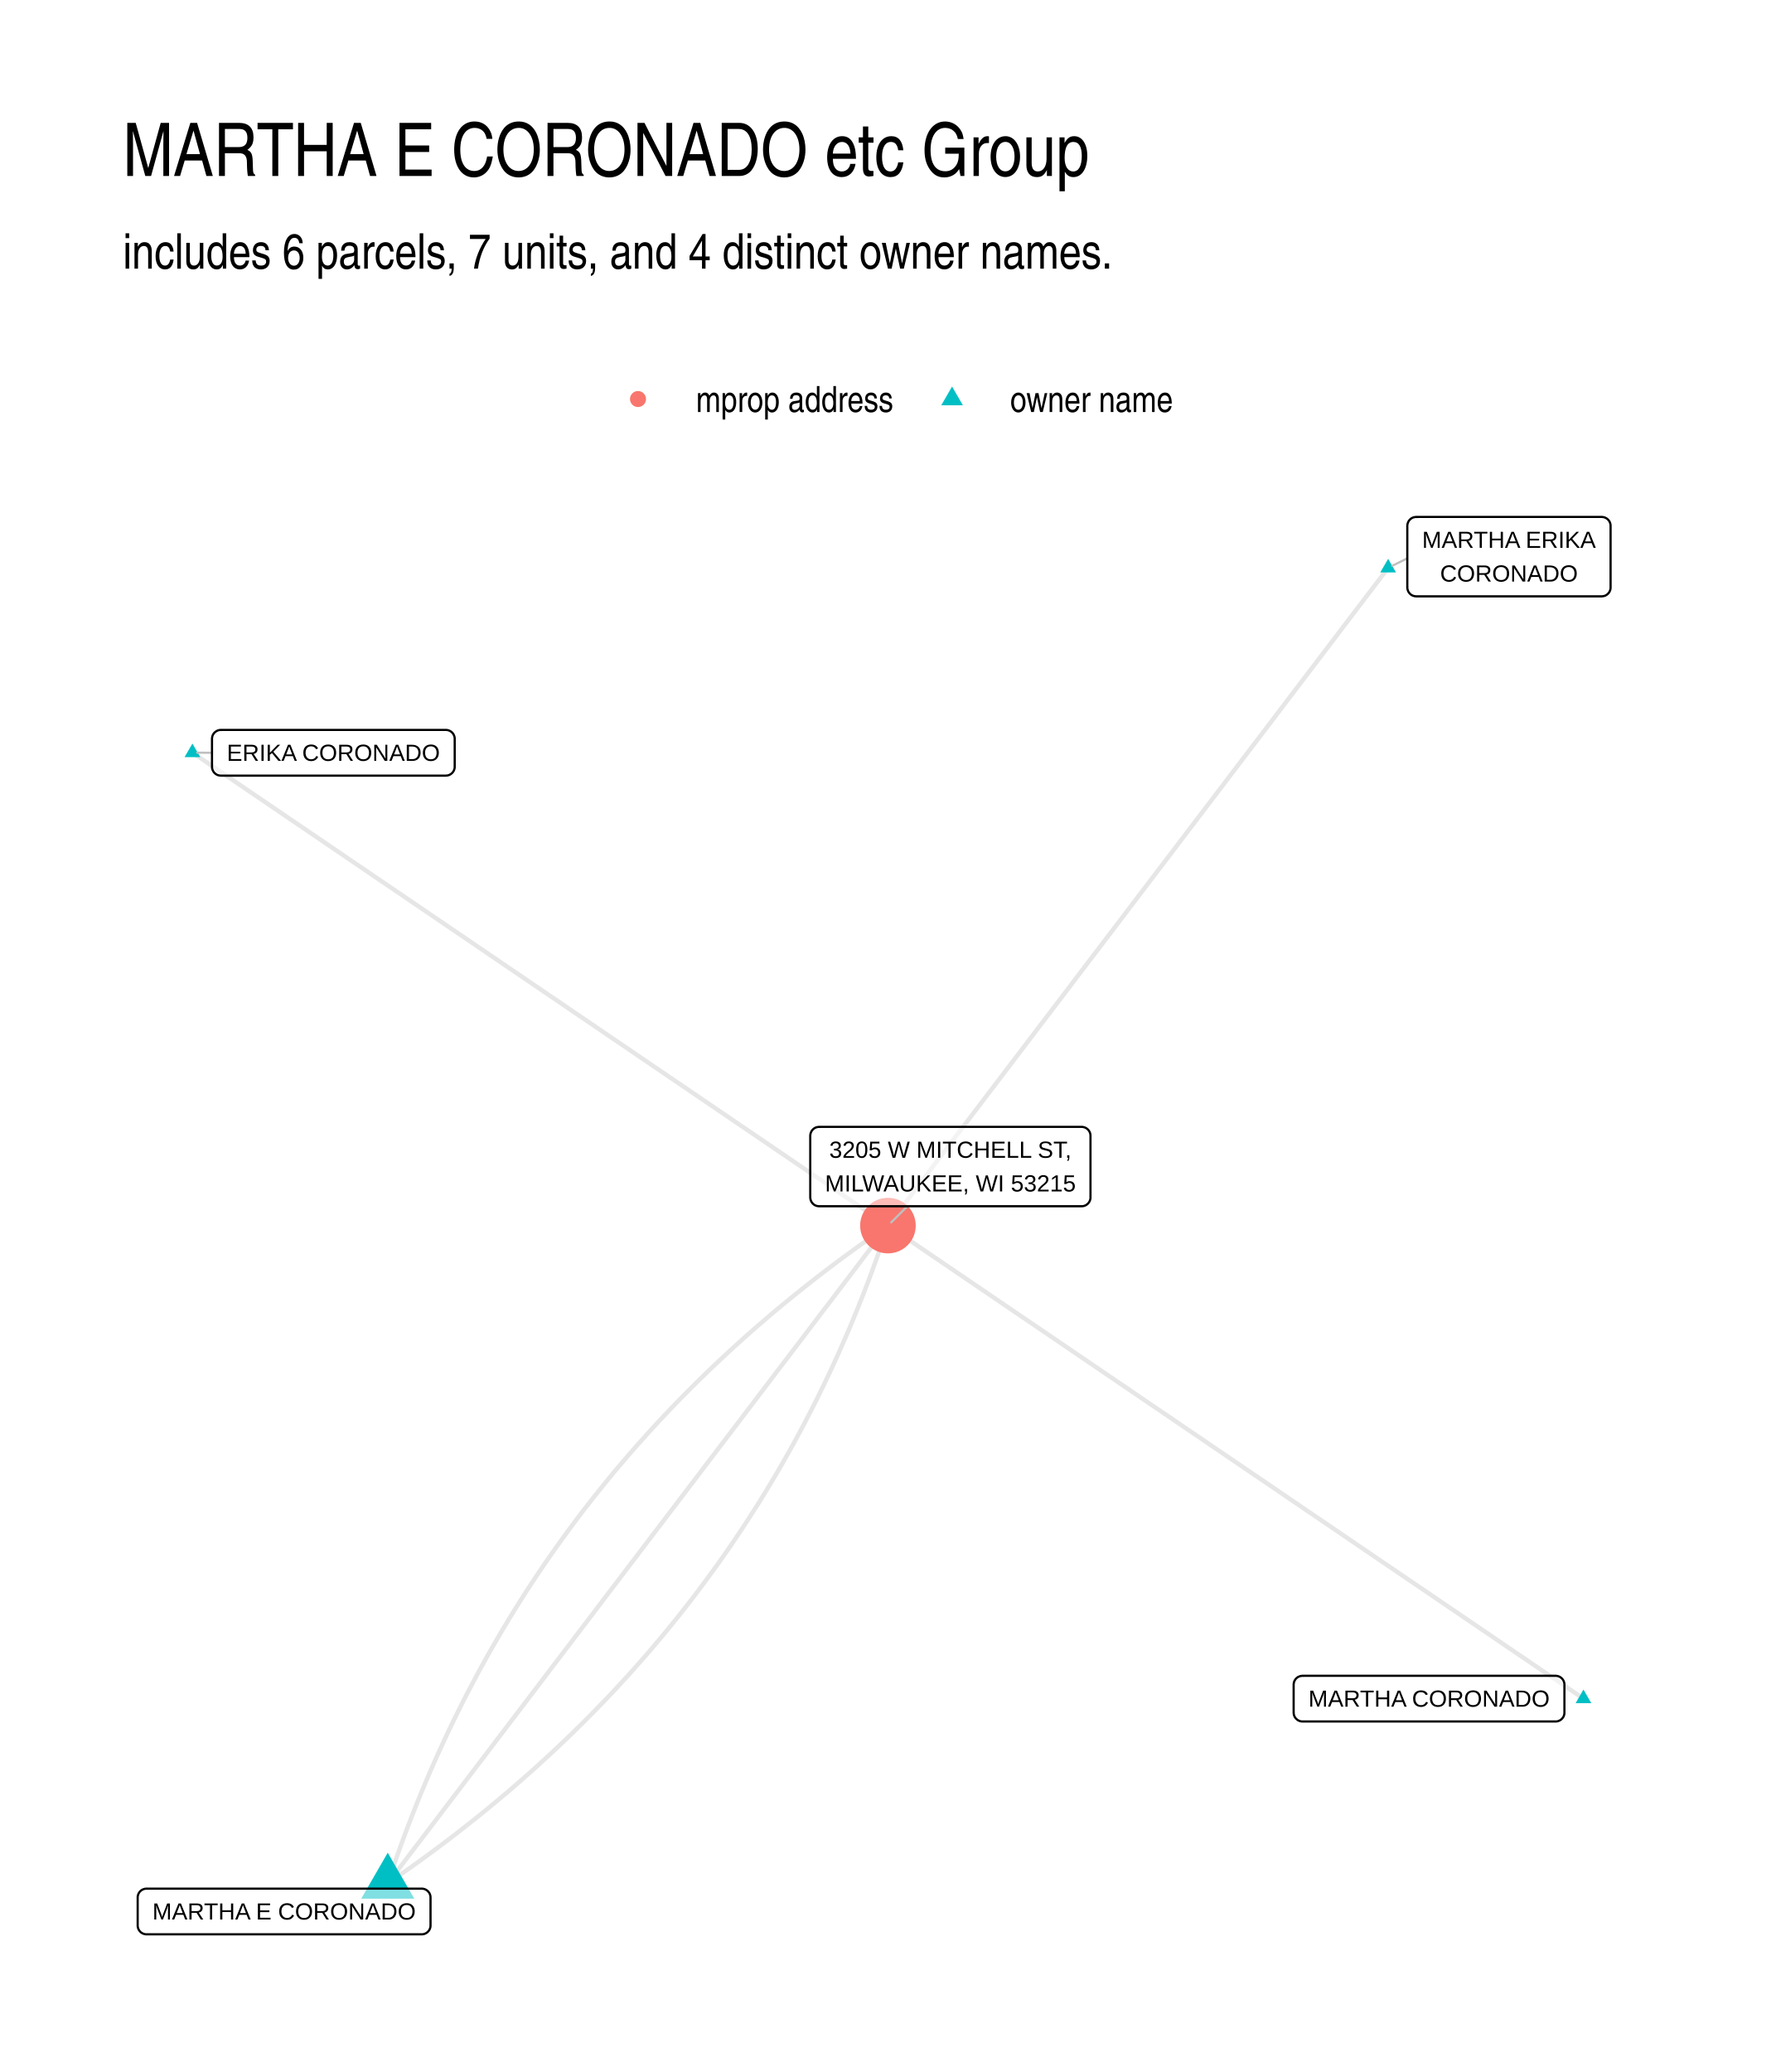
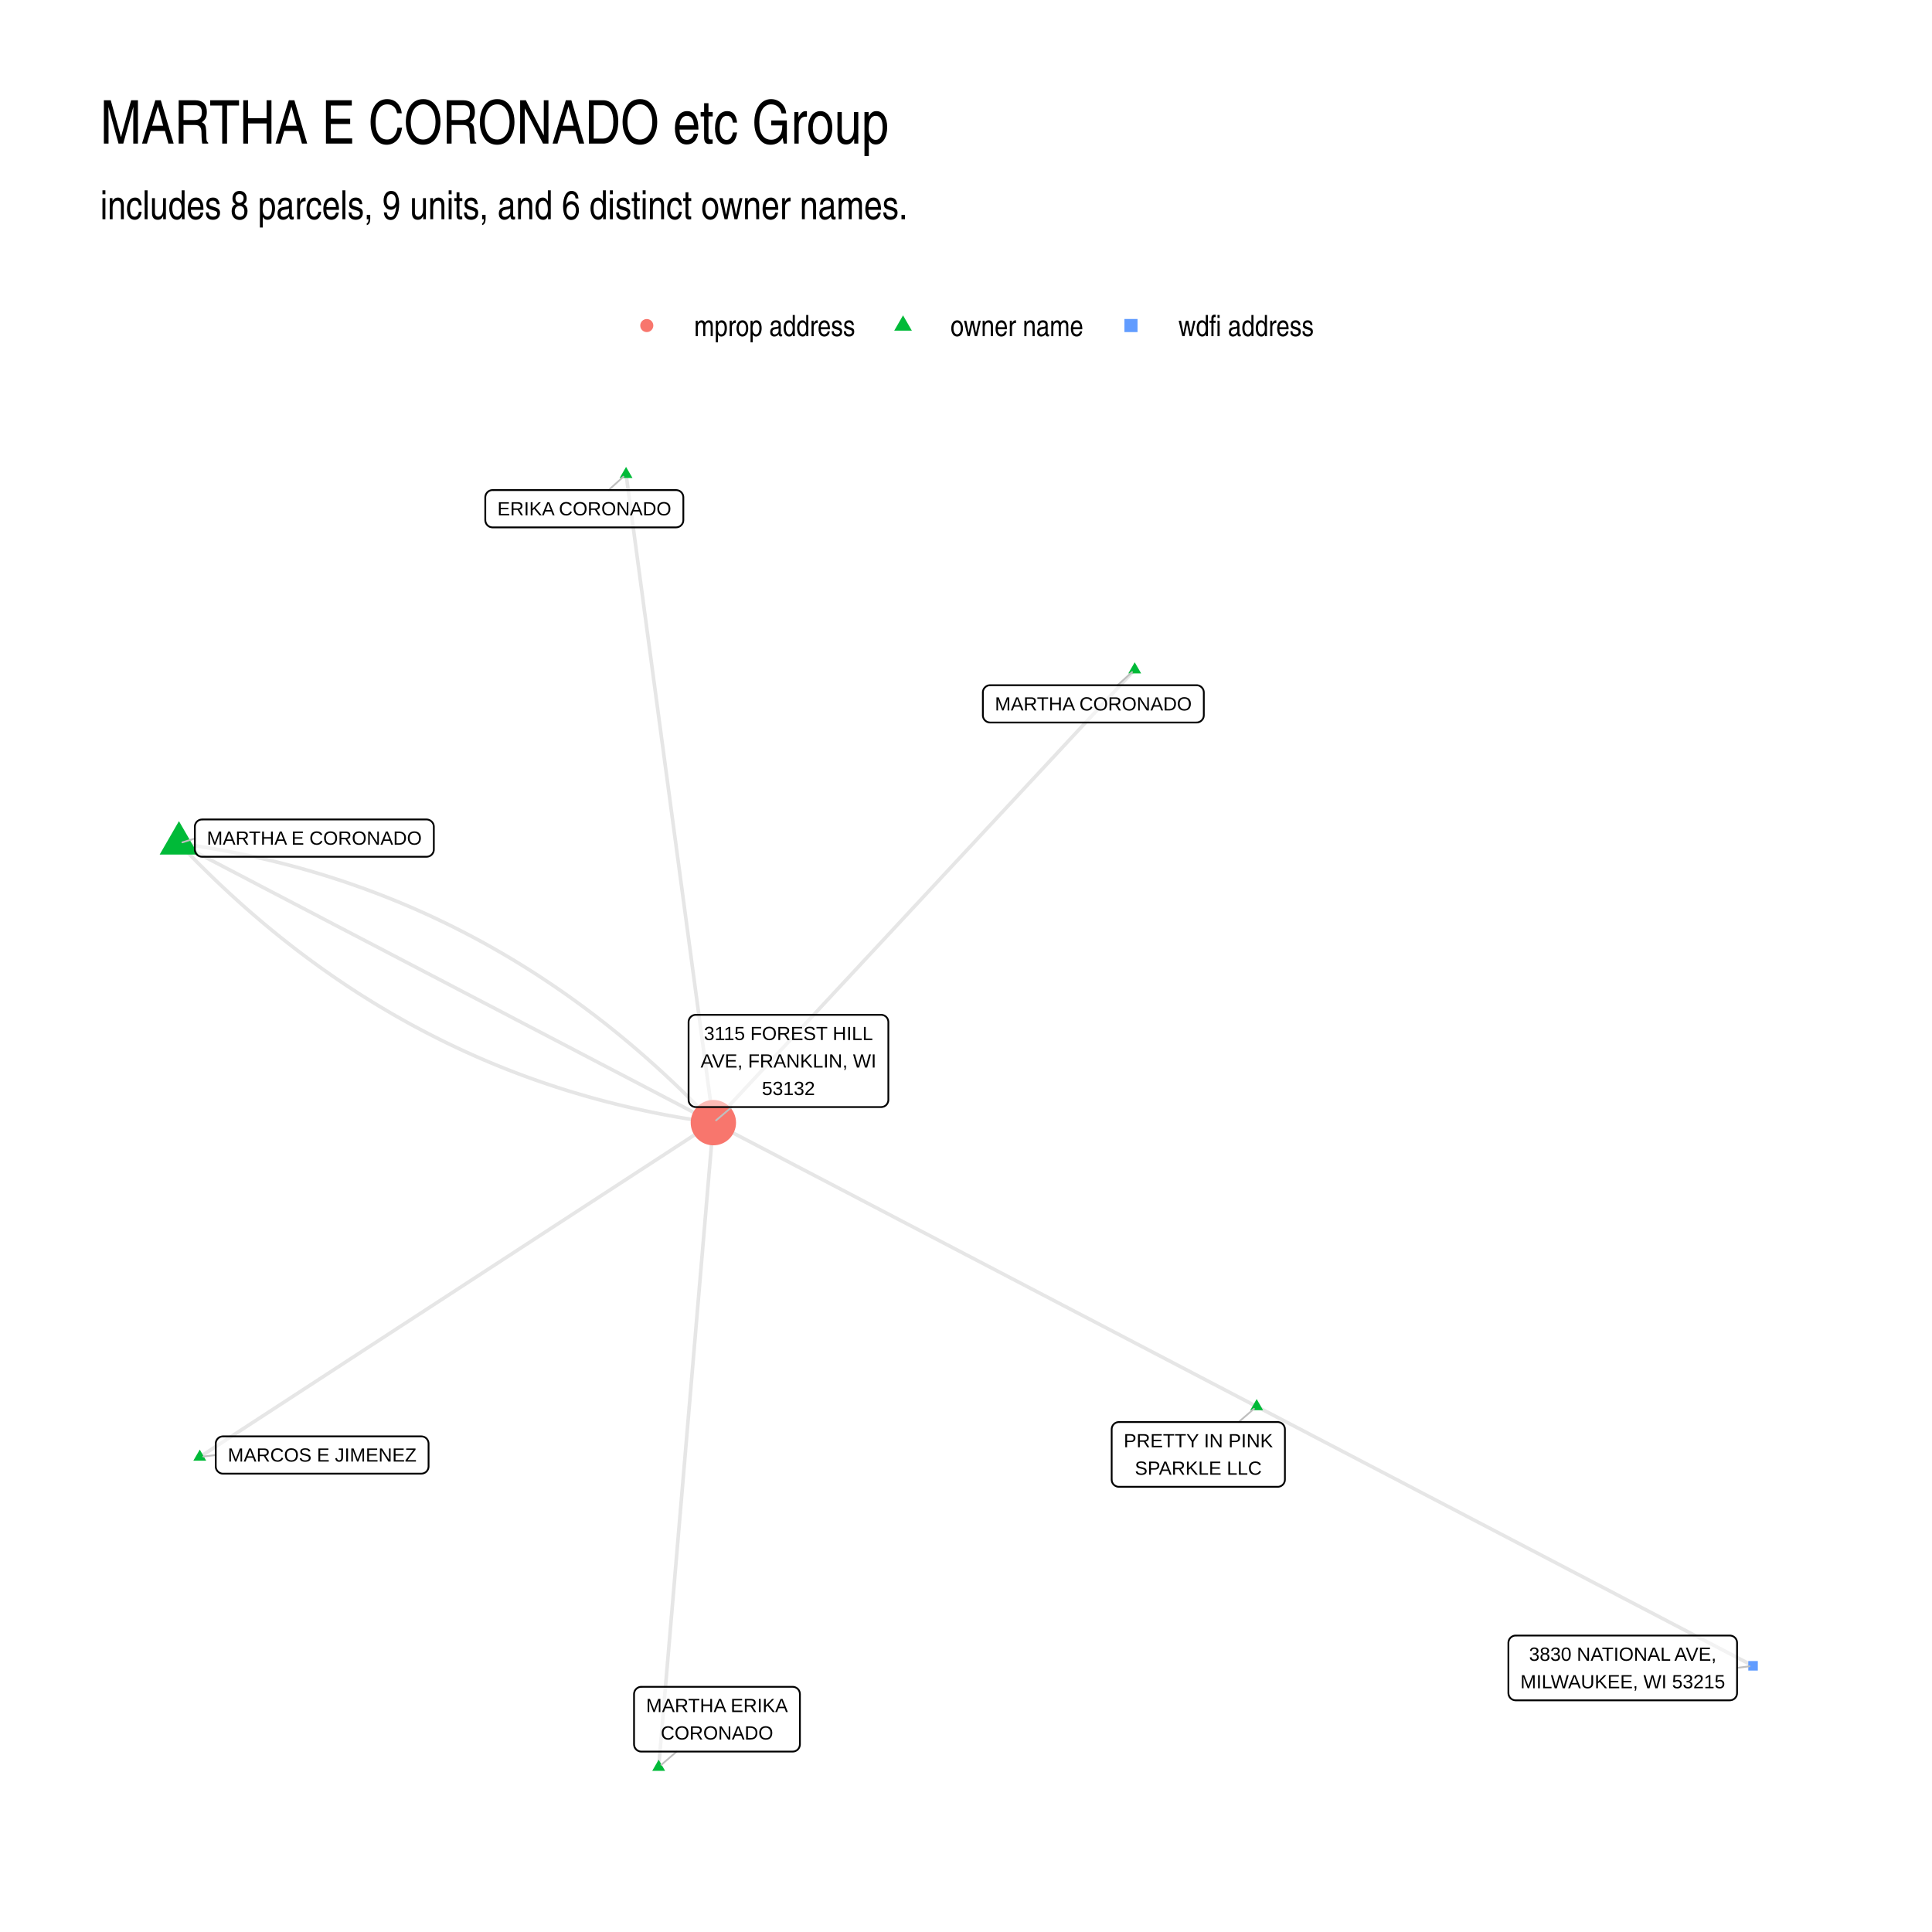
- <svg xmlns="http://www.w3.org/2000/svg" width="576" height="672" viewBox="0 0 432 504">
+ <svg xmlns="http://www.w3.org/2000/svg" width="768" height="768" viewBox="0 0 576 576">
  <g class="svglite">
    <defs>
      <style>.svglite line,.svglite polyline,.svglite polygon,.svglite path,.svglite circle{fill:none;stroke:#000000;stroke-linecap:round;stroke-linejoin:round;stroke-miterlimit:10.00}.svglite text{white-space:pre}.svglite g.glyphgroup path{fill:inherit;stroke:none}</style>
    </defs>
    <rect width="100%" height="100%" style="stroke-linecap:round;stroke-linejoin:round;stroke-miterlimit:10.00;stroke:none;fill:#FFFFFF" />
    <defs>
-       <clipPath id="cpMC4wMHw0MzIuMDB8MC4wMHw1MDQuMDA=">
-         <path d="M0 0h432v504H0z" />
+       <clipPath id="cpMC4wMHw1NzYuMDB8MC4wMHw1NzYuMDA=">
+         <path d="M0 0h576v576H0z" />
      </clipPath>
    </defs>
-     <g clip-path="url(#cpMC4wMHw0MzIuMDB8MC4wMHw1MDQuMDA=)">
-       <path d="M0 0h432v504H0z" style="stroke-width:1.07;stroke:none;fill:#FFFFFF" />
+     <g clip-path="url(#cpMC4wMHw1NzYuMDB8MC4wMHw1NzYuMDA=)">
+       <path d="M0 0h576v576H0z" style="stroke-width:1.07;stroke:none;fill:#FFFFFF" />
    </g>
    <defs>
-       <clipPath id="cpMjkuODl8NDAyLjExfDEyMi4xNHw0NzQuMTE=">
-         <path d="M29.89 122.14h372.22v351.97H29.89z" />
+       <clipPath id="cpMjkuODl8NTQ2LjExfDEyMi4xNHw1NDYuMTE=">
+         <path d="M29.89 122.14h516.22v423.97H29.89z" />
      </clipPath>
    </defs>
-     <g clip-path="url(#cpMjkuODl8NDAyLjExfDEyMi4xNHw0NzQuMTE=)">
-       <path d="m385.19 413.18-1.71-1.16-1.71-1.16-1.7-1.17-1.71-1.16-1.71-1.16-1.71-1.16-1.71-1.16-1.71-1.17-1.71-1.16-1.71-1.16-1.71-1.16-1.71-1.17-1.7-1.16-1.71-1.16-1.71-1.16-1.71-1.16-1.71-1.17-1.71-1.16-1.71-1.16-1.71-1.16-1.71-1.17-1.71-1.16-1.7-1.16-1.71-1.16-1.71-1.16-1.71-1.17-1.71-1.16-1.71-1.16-1.71-1.16-1.71-1.16-1.71-1.17-1.71-1.16-1.7-1.16-1.71-1.16-1.71-1.17-1.71-1.16-1.71-1.16-1.71-1.16-1.71-1.16-1.71-1.17-1.71-1.16-1.71-1.16-1.7-1.16-1.71-1.17-1.71-1.16-1.71-1.16-1.71-1.16-1.71-1.16-1.71-1.17-1.71-1.16-1.71-1.16-1.71-1.16-1.71-1.16-1.7-1.17-1.71-1.16-1.71-1.16-1.71-1.16-1.71-1.17-1.71-1.16-1.71-1.16-1.71-1.16-1.71-1.16-1.71-1.17-1.7-1.16-1.71-1.16-1.71-1.16-1.71-1.17-1.71-1.16-1.71-1.16-1.71-1.16-1.71-1.16-1.71-1.17-1.71-1.16-1.7-1.16-1.71-1.16-1.71-1.17-1.71-1.16-1.71-1.16-1.71-1.16-1.71-1.16-1.71-1.17-1.71-1.16-1.71-1.16-1.7-1.16-1.71-1.16-1.71-1.17-1.71-1.16-1.71-1.16-1.71-1.16-1.71-1.17-1.71-1.16-1.71-1.16-1.71-1.16-1.7-1.16-1.71-1.17-1.71-1.16-1.71-1.16-1.71-1.16-1.71-1.17" style="stroke-width:1.07;stroke:#000000;stroke-opacity:0.10;stroke-linecap:butt" />
-       <path d="m337.68 138.14-1.23 1.61-1.23 1.62-1.23 1.61-1.23 1.62-1.23 1.62-1.23 1.61-1.23 1.62-1.23 1.61-1.23 1.62-1.23 1.62-1.22 1.61-1.23 1.62-1.23 1.61-1.23 1.62-1.23 1.62-1.23 1.61-1.23 1.62-1.23 1.61-1.23 1.62-1.23 1.62-1.22 1.61-1.23 1.62-1.23 1.62-1.23 1.61-1.23 1.62-1.23 1.61-1.23 1.62-1.23 1.62-1.23 1.61-1.23 1.62-1.23 1.61-1.22 1.62-1.23 1.62-1.23 1.61-1.23 1.62-1.23 1.61-1.23 1.62-1.23 1.62-1.23 1.61-1.23 1.62-1.23 1.61-1.22 1.62-1.23 1.62-1.23 1.61-1.23 1.62-1.23 1.61-1.23 1.62-1.23 1.62-1.23 1.61-1.23 1.62-1.23 1.61-1.22 1.62-1.23 1.62-1.23 1.61-1.23 1.62-1.23 1.61-1.23 1.62-1.23 1.62-1.23 1.61-1.23 1.62-1.23 1.61-1.23 1.62-1.22 1.62-1.23 1.61-1.23 1.62-1.23 1.62-1.23 1.61-1.23 1.62-1.23 1.61-1.23 1.62-1.23 1.62-1.23 1.61-1.22 1.62-1.23 1.61-1.23 1.62-1.23 1.62-1.23 1.61-1.23 1.62-1.23 1.61-1.23 1.62-1.23 1.62-1.23 1.61-1.23 1.62-1.22 1.61-1.23 1.62-1.23 1.62-1.23 1.61-1.23 1.62-1.23 1.61-1.23 1.62-1.23 1.62-1.23 1.61-1.23 1.62-1.22 1.61-1.23 1.62-1.23 1.62-1.23 1.61-1.23 1.62-1.23 1.61" style="stroke-width:1.07;stroke:#000000;stroke-opacity:0.10;stroke-linecap:butt" />
-       <path d="m46.81 183.07 1.71 1.16 1.71 1.16 1.7 1.17 1.71 1.16 1.71 1.16 1.71 1.16 1.71 1.16 1.71 1.17 1.71 1.16 1.71 1.16 1.71 1.16 1.71 1.16 1.7 1.17 1.71 1.16 1.71 1.16 1.71 1.16 1.71 1.17 1.71 1.16 1.71 1.16 1.71 1.16 1.71 1.16 1.71 1.17 1.7 1.16 1.71 1.16 1.71 1.16 1.71 1.17 1.71 1.16 1.71 1.16 1.71 1.16 1.71 1.16 1.71 1.17 1.71 1.16 1.7 1.16 1.71 1.16 1.71 1.16 1.71 1.17 1.71 1.16 1.71 1.16 1.71 1.16 1.71 1.17 1.71 1.16 1.71 1.16 1.7 1.16 1.71 1.16 1.71 1.17 1.71 1.16 1.71 1.16 1.71 1.16 1.71 1.17 1.71 1.16 1.71 1.16 1.71 1.16 1.71 1.16 1.7 1.17 1.71 1.16 1.71 1.16 1.71 1.16 1.71 1.17 1.71 1.16 1.71 1.16 1.71 1.16 1.71 1.16 1.71 1.17 1.7 1.16 1.71 1.16 1.71 1.16 1.71 1.16 1.71 1.17 1.71 1.16 1.71 1.16 1.71 1.16 1.71 1.17 1.71 1.16 1.7 1.16 1.71 1.16 1.71 1.16 1.71 1.17 1.71 1.16 1.71 1.16 1.71 1.16 1.71 1.17 1.71 1.16 1.71 1.16 1.7 1.16 1.71 1.16 1.71 1.17 1.71 1.16 1.71 1.16 1.71 1.16 1.71 1.16 1.71 1.17 1.71 1.16 1.71 1.16 1.7 1.16 1.71 1.17 1.71 1.16 1.71 1.16 1.71 1.16 1.71 1.16" style="stroke-width:1.07;stroke:#000000;stroke-opacity:0.10;stroke-linecap:butt" />
-       <path d="m94.32 458.11 1.8-1.23 1.78-1.24 1.77-1.25 1.76-1.25 1.74-1.27 1.74-1.27 1.72-1.28 1.72-1.29 1.7-1.29 1.69-1.3 1.67-1.32 1.67-1.31 1.66-1.33 1.64-1.33 1.63-1.35 1.62-1.35 1.61-1.35 1.6-1.37 1.58-1.37 1.58-1.39 1.56-1.38 1.55-1.4 1.54-1.41 1.53-1.41 1.52-1.42 1.5-1.43 1.5-1.43 1.48-1.45 1.47-1.45 1.46-1.46 1.45-1.47 1.43-1.47 1.43-1.48 1.41-1.49 1.4-1.5 1.39-1.51 1.38-1.51 1.37-1.53 1.35-1.53 1.35-1.53 1.33-1.55 1.32-1.55 1.31-1.56 1.3-1.57 1.28-1.58 1.28-1.58 1.26-1.6 1.26-1.6 1.24-1.61 1.22-1.61 1.22-1.63 1.21-1.63 1.19-1.64 1.19-1.64 1.17-1.66 1.16-1.66 1.15-1.67 1.13-1.68 1.13-1.69 1.11-1.69 1.1-1.71 1.1-1.71 1.08-1.71 1.06-1.73 1.06-1.73 1.04-1.74 1.04-1.75 1.02-1.76 1.01-1.76 1-1.78.99-1.78.97-1.79.97-1.79.95-1.81.94-1.81.93-1.82.92-1.82.91-1.84.89-1.84.88-1.85.88-1.86.86-1.87.85-1.87.83-1.88.83-1.89.82-1.9.8-1.91.79-1.91.78-1.92.77-1.93.76-1.94.74-1.94.74-1.96.72-1.96.71-1.96.7-1.98.69-1.98.67-2 .67-2" style="stroke-width:1.07;stroke:#000000;stroke-opacity:0.10;stroke-linecap:butt" />
-       <path d="m94.32 458.11 1.23-1.61 1.23-1.62 1.23-1.61 1.23-1.62 1.23-1.62 1.23-1.61 1.23-1.62 1.23-1.62 1.23-1.61 1.23-1.62 1.22-1.61 1.23-1.62 1.23-1.62 1.23-1.61 1.23-1.62 1.23-1.61 1.23-1.62 1.23-1.62 1.23-1.61 1.23-1.62 1.22-1.61 1.23-1.62 1.23-1.62 1.23-1.61 1.23-1.62 1.23-1.61 1.23-1.62 1.23-1.62 1.23-1.61 1.23-1.62 1.23-1.61 1.22-1.62 1.23-1.62 1.23-1.61 1.23-1.62 1.23-1.61 1.23-1.62 1.23-1.62 1.23-1.61 1.23-1.62 1.23-1.61 1.22-1.62 1.23-1.62 1.23-1.61 1.23-1.62 1.23-1.61 1.23-1.62 1.23-1.62 1.23-1.61 1.23-1.62 1.23-1.62 1.22-1.61 1.23-1.62 1.23-1.61 1.23-1.62 1.23-1.62 1.23-1.61 1.23-1.62 1.23-1.61 1.23-1.62 1.23-1.62 1.23-1.61 1.22-1.62 1.23-1.61 1.23-1.62 1.23-1.62 1.23-1.61 1.23-1.62 1.23-1.61 1.23-1.62 1.23-1.62 1.23-1.61 1.22-1.62 1.23-1.61 1.23-1.62 1.23-1.62 1.23-1.61 1.23-1.62 1.23-1.61 1.23-1.62 1.23-1.62 1.23-1.61 1.23-1.62 1.22-1.61 1.23-1.62 1.23-1.62 1.23-1.61 1.23-1.62 1.23-1.61 1.23-1.62 1.23-1.62 1.23-1.61 1.23-1.62 1.22-1.62 1.23-1.61 1.23-1.62 1.23-1.61 1.23-1.62 1.23-1.62" style="stroke-width:1.07;stroke:#000000;stroke-opacity:0.10;stroke-linecap:butt" />
-       <path d="m94.32 458.11.67-2 .68-1.99.68-1.98.7-1.98.72-1.97.72-1.96.73-1.95.75-1.94.76-1.94.76-1.93.78-1.92.8-1.91.8-1.91.81-1.9.83-1.89.84-1.88.85-1.87.86-1.87.87-1.86.88-1.85.9-1.84.91-1.84.91-1.83.93-1.82.95-1.81.95-1.8.96-1.8.98-1.79.99-1.78.99-1.77 1.02-1.76 1.02-1.76 1.03-1.75 1.05-1.74 1.05-1.73 1.07-1.73 1.08-1.72 1.09-1.71 1.1-1.7 1.12-1.69 1.12-1.69 1.14-1.68 1.15-1.67 1.16-1.66 1.17-1.66 1.18-1.64 1.2-1.64 1.2-1.64 1.22-1.62 1.23-1.62 1.24-1.6 1.25-1.6 1.27-1.6 1.27-1.58 1.29-1.58 1.29-1.57 1.31-1.56 1.33-1.55 1.33-1.55 1.34-1.54 1.36-1.53 1.37-1.52 1.37-1.51 1.39-1.51 1.41-1.5 1.41-1.49 1.42-1.48 1.44-1.48 1.45-1.46 1.46-1.46 1.47-1.46 1.48-1.44 1.49-1.44 1.51-1.42 1.52-1.42 1.52-1.42 1.54-1.4 1.55-1.4 1.57-1.39 1.57-1.38 1.59-1.37 1.59-1.37 1.61-1.36 1.62-1.35 1.64-1.34 1.64-1.33 1.65-1.33 1.67-1.32 1.68-1.31 1.69-1.3 1.7-1.3 1.71-1.28 1.72-1.28 1.74-1.27 1.75-1.27 1.76-1.25 1.77-1.25 1.78-1.24 1.79-1.24" style="stroke-width:1.07;stroke:#000000;stroke-opacity:0.10;stroke-linecap:butt" />
-       <path d="m385.19 410.97 1.92 3.32h-3.83zm-47.51-275.04 1.91 3.31h-3.83zM46.81 180.86l1.91 3.31h-3.83zm47.51 269.8 6.46 11.18H87.87z" style="stroke-width:0.71;stroke:none;fill:#00BFC4" />
-       <circle cx="216" cy="298.12" r="6.76" style="stroke-width:0.71;stroke:none;fill:#F8766D" />
-       <path d="m342.34 135.81-3.64 1.81M51.57 183.11l-3.6-.03m172.76 110.33-3.93 3.92" style="stroke-width:0.53;stroke:#BFBFBF" />
-       <path d="M316.85 418.74h61.55-.08l.34-.01.34-.07.33-.13.3-.17.27-.22.23-.26.19-.29.13-.32.09-.34.02-.35h0v-6.8h0l-.02-.34-.09-.34-.13-.32-.19-.29-.23-.26-.27-.22-.3-.18-.33-.12-.34-.07-.26-.02h-61.55l.26.02-.35-.01-.34.04-.33.1-.32.14-.28.2-.26.24-.2.28-.17.31-.11.33-.05.34-.01.17v6.8l.01-.17v.35l.05.34.11.33.17.31.2.27.26.24.28.2.32.15.33.1.34.04z" style="stroke-width:0.53;fill:#FFFFFF;fill-opacity:0.50" />
-       <text x="347.63" y="415.14" lengthAdjust="spacingAndGlyphs" style="font-size:5.69px;font-family:&quot;Liberation Sans&quot;" text-anchor="middle" textLength="58.67">MARTHA CORONADO</text>
-       <path d="M344.5 145.06h45.13l-.08-.01.34-.01.34-.07.33-.12.3-.18.27-.22.23-.26.19-.29.13-.32.09-.34.02-.34h0v-15h0l-.02-.34-.09-.34-.13-.32-.19-.29-.23-.26-.27-.22-.3-.18-.33-.12-.34-.07-.26-.02H344.5l.26.02-.34-.01-.35.04-.33.09-.32.15-.28.2-.25.24-.21.28-.16.31-.11.33-.06.34-.01.17v15l.01-.18v.35l.06.34.11.33.16.31.21.28.25.24.28.2.32.14.33.1.35.04z" style="stroke-width:0.53;fill:#FFFFFF;fill-opacity:0.50" />
-       <text x="367.07" y="133.26" lengthAdjust="spacingAndGlyphs" style="font-size:5.69px;font-family:&quot;Liberation Sans&quot;" text-anchor="middle" textLength="42.25">MARTHA ERIKA</text>
-       <text x="367.07" y="141.46" lengthAdjust="spacingAndGlyphs" style="font-size:5.69px;font-family:&quot;Liberation Sans&quot;" text-anchor="middle" textLength="33.5">CORONADO</text>
-       <path d="M53.73 188.67h54.72l-.08-.01.34-.01.34-.07.33-.12.3-.18.27-.22.23-.26.19-.29.13-.32.09-.34.02-.34h0v-6.8h0l-.02-.35-.09-.33-.13-.32-.19-.3-.23-.26-.27-.22-.3-.17-.33-.13-.34-.07-.26-.01H53.73l.26.01-.35-.01-.34.04-.34.1-.31.15-.29.2-.25.24-.21.27-.16.31-.11.33-.05.35-.01.17v6.8l.01-.18v.35l.05.34.11.33.16.31.21.28.25.24.29.2.31.15.34.09.34.04z" style="stroke-width:0.53;fill:#FFFFFF;fill-opacity:0.50" />
-       <text x="81.09" y="185.07" lengthAdjust="spacingAndGlyphs" style="font-size:5.69px;font-family:&quot;Liberation Sans&quot;" text-anchor="middle" textLength="51.84">ERIKA CORONADO</text>
-       <path d="M35.65 470.51h66.92-.08l.35-.01.34-.07.32-.13.3-.17.27-.22.23-.26.19-.29.13-.32.09-.34.02-.35h0v-6.79h0l-.02-.35-.09-.34-.13-.32-.19-.29-.23-.26-.27-.22-.3-.18-.32-.12-.34-.07-.27-.01H35.65l.26.01-.35-.01-.34.04-.34.1-.31.14-.29.2-.25.24-.21.28-.16.31-.11.33-.06.34v6.97-.17.35l.06.34.11.33.16.31.21.27.25.25.29.19.31.15.34.1.34.04z" style="stroke-width:0.53;fill:#FFFFFF;fill-opacity:0.50" />
-       <text x="69.11" y="466.91" lengthAdjust="spacingAndGlyphs" style="font-size:5.69px;font-family:&quot;Liberation Sans&quot;" text-anchor="middle" textLength="64.05">MARTHA E CORONADO</text>
-       <path d="M199.26 293.41h63.85-.08l.34-.01.34-.07.33-.12.3-.18.27-.22.23-.26.19-.29.13-.32.09-.34.02-.35h0v-14.99h0l-.02-.34-.09-.34-.13-.32-.19-.29-.23-.26-.27-.22-.3-.18-.33-.12-.34-.07-.26-.02h-63.85l.27.02-.35-.01-.35.04-.33.09-.32.15-.28.2-.25.24-.21.28-.16.31-.11.33-.06.34-.01.17v14.99l.01-.17v.35l.06.34.11.33.16.31.21.28.25.24.28.2.32.14.33.1.35.04z" style="stroke-width:0.53;fill:#FFFFFF;fill-opacity:0.50" />
-       <text x="231.19" y="281.62" lengthAdjust="spacingAndGlyphs" style="font-size:5.69px;font-family:&quot;Liberation Sans&quot;" text-anchor="middle" textLength="58.84">3205 W MITCHELL ST,</text>
-       <text x="231.19" y="289.81" lengthAdjust="spacingAndGlyphs" style="font-size:5.69px;font-family:&quot;Liberation Sans&quot;" text-anchor="middle" textLength="60.97">MILWAUKEE, WI 53215</text>
+     <g clip-path="url(#cpMjkuODl8NTQ2LjExfDEyMi4xNHw1NDYuMTE=)">
+       <path d="m338.3 199.66-1.26 1.37-1.27 1.36-1.27 1.37-1.27 1.36-1.27 1.36-1.27 1.37-1.27 1.36-1.27 1.37-1.27 1.36-1.26 1.36-1.27 1.37-1.27 1.36-1.27 1.37-1.27 1.36-1.27 1.36-1.27 1.37-1.27 1.36-1.27 1.37-1.26 1.36-1.27 1.36-1.27 1.37-1.27 1.36-1.27 1.37-1.27 1.36-1.27 1.36-1.27 1.37-1.27 1.36-1.26 1.37-1.27 1.36-1.27 1.36-1.27 1.37-1.27 1.36-1.27 1.37-1.27 1.36-1.27 1.36-1.27 1.37-1.27 1.36-1.26 1.37-1.27 1.36-1.27 1.36-1.27 1.37-1.27 1.36-1.27 1.36-1.27 1.37-1.27 1.36-1.27 1.37-1.26 1.36-1.27 1.36-1.27 1.37-1.27 1.36-1.27 1.37-1.27 1.36-1.27 1.36-1.27 1.37-1.27 1.36-1.26 1.37-1.27 1.36-1.27 1.36-1.27 1.37-1.27 1.36-1.27 1.37-1.27 1.36-1.27 1.36-1.27 1.37-1.26 1.36-1.27 1.37-1.27 1.36-1.27 1.36-1.27 1.37-1.27 1.36-1.27 1.37-1.27 1.36-1.27 1.36-1.27 1.37-1.26 1.36-1.27 1.37-1.27 1.36-1.27 1.36-1.27 1.37-1.27 1.36-1.27 1.37-1.27 1.36-1.27 1.36-1.26 1.37-1.27 1.36-1.27 1.36-1.27 1.37-1.27 1.36-1.27 1.37-1.27 1.36-1.27 1.36-1.27 1.37-1.26 1.36-1.27 1.37-1.27 1.36-1.27 1.36-1.27 1.37-1.27 1.36-1.27 1.37m-16.31 192.14.17-1.94.16-1.94.17-1.94.16-1.94.17-1.94.16-1.94.17-1.95.16-1.94.17-1.94.16-1.94.16-1.94.17-1.94.16-1.94.17-1.94.16-1.94.17-1.94.16-1.94.17-1.94.16-1.95.17-1.94.16-1.94.17-1.94.16-1.94.17-1.94.16-1.94.17-1.94.16-1.94.17-1.94.16-1.94.16-1.94.17-1.95.16-1.94.17-1.94.16-1.94.17-1.94.16-1.94.17-1.94.16-1.94.17-1.94.16-1.94.17-1.94.16-1.95.17-1.94.16-1.94.17-1.94.16-1.94.17-1.94.16-1.94.16-1.94.17-1.94.16-1.94.17-1.94.16-1.94.17-1.95.16-1.94.17-1.94.16-1.94.17-1.94.16-1.94.17-1.94.16-1.94.17-1.94.16-1.94.17-1.94.16-1.94.17-1.95.16-1.94.16-1.94.17-1.94.16-1.94.17-1.94.16-1.94.17-1.94.16-1.94.17-1.94.16-1.94.17-1.94.16-1.95.17-1.94.16-1.94.17-1.94.16-1.94.17-1.94.16-1.94.17-1.94.16-1.94.16-1.94.17-1.94.16-1.95.17-1.94.16-1.94.17-1.94.16-1.94.17-1.94.16-1.94.17-1.94.16-1.94.17-1.94.16-1.94" style="stroke-width:1.07;stroke:#000000;stroke-opacity:0.10;stroke-linecap:butt" />
+       <path d="m374.66 419.32-1.64-.85-1.63-.86-1.64-.85-1.63-.85-1.64-.86-1.64-.85-1.63-.86-1.64-.85-1.64-.86-1.63-.85-1.64-.86-1.63-.85-1.64-.86-1.64-.85-1.63-.86-1.64-.85-1.63-.86-1.64-.85-1.64-.86-1.63-.85-1.64-.86-1.64-.85-1.63-.86-1.64-.85-1.63-.86-1.64-.85-1.64-.86-1.63-.85-1.64-.86-1.63-.85-1.64-.86-1.64-.85-1.63-.85-1.64-.86-1.63-.85-1.64-.86-1.64-.85-1.63-.86-1.64-.85-1.64-.86-1.63-.85-1.64-.86-1.63-.85-1.64-.86-1.64-.85-1.63-.86-1.64-.85-1.63-.86-1.64-.85-1.64-.86-1.63-.85-1.64-.86-1.64-.85-1.63-.86-1.64-.85-1.63-.86-1.64-.85-1.64-.86-1.63-.85-1.64-.86-1.63-.85-1.64-.85-1.64-.86-1.63-.85-1.64-.86-1.64-.85-1.63-.86-1.64-.85-1.63-.86-1.64-.85-1.64-.86-1.63-.85-1.64-.86-1.63-.85-1.64-.86-1.64-.85-1.63-.86-1.64-.85-1.64-.86-1.63-.85-1.64-.86-1.63-.85-1.64-.86-1.64-.85-1.63-.86-1.64-.85-1.63-.86-1.64-.85-1.64-.86-1.63-.85-1.64-.85-1.64-.86-1.63-.85-1.64-.86-1.63-.85-1.64-.86-1.64-.85-1.63-.86-1.64-.85m161.98 84.62 1.5.79 1.49.78 1.49.78 1.5.78 1.49.78 1.5.78 1.49.78 1.5.78 1.49.78 1.5.78 1.49.79 1.5.78 1.49.78 1.5.78 1.49.78 1.5.78 1.49.78 1.5.78 1.49.78 1.5.78 1.49.79 1.5.78 1.49.78 1.5.78 1.49.78 1.5.78 1.49.78 1.5.78 1.49.78 1.49.78 1.5.78 1.49.79 1.5.78 1.49.78 1.5.78 1.49.78 1.5.78 1.49.78 1.5.78 1.49.78 1.5.78 1.49.79 1.5.78 1.49.78 1.5.78 1.49.78 1.5.78 1.49.78 1.5.78 1.49.78 1.5.78 1.49.79 1.5.78 1.49.78 1.5.78 1.49.78 1.49.78 1.5.78 1.49.78 1.5.78 1.49.78 1.5.79 1.49.78 1.5.78 1.49.78 1.5.78 1.49.78 1.5.78 1.49.78 1.5.78 1.49.78 1.5.79 1.49.78 1.5.78 1.49.78 1.5.78 1.49.78 1.5.78 1.49.78 1.5.78 1.49.78 1.5.79 1.49.78 1.5.78 1.49.78 1.49.78 1.5.78 1.49.78 1.5.78 1.49.78 1.5.78 1.49.79 1.5.78 1.49.78 1.5.78 1.49.78 1.5.78 1.49.78 1.5.78m-336-355.23.27 1.95.26 1.95.26 1.96.27 1.95.26 1.95.26 1.95.26 1.96.27 1.95.26 1.95.26 1.95.27 1.96.26 1.95.26 1.95.26 1.95.27 1.95.26 1.96.26 1.95.27 1.95.26 1.95.26 1.96.26 1.95.27 1.95.26 1.95.26 1.96.27 1.95.26 1.95.26 1.95.27 1.96.26 1.95.26 1.95.26 1.95.27 1.96.26 1.95.26 1.95.27 1.95.26 1.96.26 1.95.26 1.95.27 1.95.26 1.95.26 1.96.27 1.95.26 1.95.26 1.95.26 1.96.27 1.95.26 1.95.26 1.95.27 1.96.26 1.95.26 1.95.26 1.95.27 1.96.26 1.95.26 1.95.27 1.95.26 1.96.26 1.95.27 1.95.26 1.95.26 1.96.26 1.95.27 1.95.26 1.95.26 1.95.27 1.96.26 1.95.26 1.95.26 1.95.27 1.96.26 1.95.26 1.95.27 1.95.26 1.96.26 1.95.26 1.95.27 1.95.26 1.96.26 1.95.27 1.95.26 1.95.26 1.96.27 1.95.26 1.95.26 1.95.26 1.96.27 1.95.26 1.95.26 1.95.27 1.95.26 1.96.26 1.95.26 1.95.27 1.95.26 1.96.26 1.95.27 1.95.26 1.95.26 1.96M53.35 251.45l1.36 1.43 1.36 1.41 1.37 1.4 1.37 1.39 1.38 1.37 1.38 1.37 1.39 1.35 1.39 1.34 1.4 1.33 1.4 1.31 1.41 1.31 1.41 1.29 1.42 1.28 1.42 1.27 1.43 1.26 1.44 1.24 1.44 1.24 1.44 1.22 1.45 1.21 1.45 1.2 1.46 1.18 1.47 1.18 1.47 1.16 1.47 1.15 1.48 1.14 1.49 1.12 1.49 1.12 1.5 1.1 1.5 1.09 1.5 1.08 1.52 1.06 1.51 1.06 1.52 1.04 1.53 1.03 1.53 1.02 1.54 1.01 1.54 1 1.55.98 1.55.97 1.56.96 1.56.95 1.57.93 1.57.93 1.58.91 1.59.9 1.58.89 1.6.88 1.6.86 1.6.85 1.61.84 1.62.83 1.62.82 1.62.81 1.63.79 1.64.78 1.64.77 1.64.76 1.65.74 1.66.74 1.66.72 1.67.71 1.67.7 1.67.68 1.68.68 1.69.66 1.69.65 1.7.64 1.7.63 1.71.61 1.71.6 1.72.59 1.72.58 1.73.57 1.73.56 1.74.54 1.75.53 1.75.52 1.75.51 1.76.5 1.76.48 1.77.47 1.78.46 1.78.45 1.78.44 1.79.42 1.8.41 1.8.4 1.8.39 1.81.38 1.82.37 1.82.35 1.82.34 1.84.33 1.83.32 1.84.3 1.85.3 1.85.28 1.86.27 1.86.26M59.56 434.38l1.54-1 1.55-1.01 1.55-1.01 1.54-1 1.55-1.01 1.55-1.01 1.54-1 1.55-1.01 1.55-1.01 1.54-1.01 1.55-1 1.55-1.01 1.55-1.01 1.54-1 1.55-1.01 1.55-1.01 1.54-1 1.55-1.01 1.55-1.01 1.54-1.01 1.55-1 1.55-1.01 1.54-1.01 1.55-1 1.55-1.01 1.54-1.01 1.55-1 1.55-1.01 1.54-1.01 1.55-1 1.55-1.01 1.54-1.01 1.55-1.01 1.55-1 1.54-1.01 1.55-1.01 1.55-1 1.54-1.01 1.55-1.01 1.55-1 1.54-1.01 1.55-1.01 1.55-1 1.54-1.01 1.55-1.01 1.55-1.01 1.54-1 1.55-1.01 1.55-1.01 1.54-1 1.55-1.01 1.55-1.01 1.54-1 1.55-1.01 1.55-1.01 1.54-1.01 1.55-1 1.55-1.01 1.54-1.01 1.55-1 1.55-1.01 1.54-1.01 1.55-1 1.55-1.01 1.54-1.01 1.55-1 1.55-1.01 1.54-1.01 1.55-1.01 1.55-1 1.54-1.01 1.55-1.01 1.55-1 1.54-1.01 1.55-1.01 1.55-1 1.54-1.01 1.55-1.01 1.55-1 1.54-1.01 1.55-1.01 1.55-1.01 1.54-1 1.55-1.01 1.55-1.01 1.54-1 1.55-1.01 1.55-1.01 1.54-1 1.55-1.01 1.55-1.01 1.54-1.01 1.55-1 1.55-1.01 1.54-1.01 1.55-1 1.55-1.01 1.55-1.01 1.54-1" style="stroke-width:1.07;stroke:#000000;stroke-opacity:0.10;stroke-linecap:butt" />
+       <path d="m53.35 251.45 1.61.84 1.61.84 1.61.85 1.61.84 1.61.84 1.61.84 1.61.84 1.61.84 1.61.84 1.61.84 1.61.84 1.61.84 1.6.84 1.61.84 1.61.85 1.61.84 1.61.84 1.61.84 1.61.84 1.61.84 1.61.84 1.61.84 1.61.84 1.61.84 1.61.84 1.61.84 1.61.85 1.61.84 1.6.84 1.61.84 1.61.84 1.61.84 1.61.84 1.61.84 1.61.84 1.61.84 1.61.84 1.61.84 1.61.85 1.61.84 1.61.84 1.61.84 1.61.84 1.61.84 1.6.84 1.61.84 1.61.84 1.61.84 1.61.84 1.61.84 1.61.85 1.61.84 1.61.84 1.61.84 1.61.84 1.61.84 1.61.84 1.61.84 1.61.84 1.61.84 1.61.84 1.6.85 1.61.84 1.61.84 1.61.84 1.61.84 1.61.84 1.61.84 1.61.84 1.61.84 1.61.84 1.61.84 1.61.84 1.61.85 1.61.84 1.61.84 1.61.84 1.6.84 1.61.84 1.61.84 1.61.84 1.61.84 1.61.84 1.61.84 1.61.84 1.61.85 1.61.84 1.61.84 1.61.84 1.61.84 1.61.84 1.61.84 1.61.84 1.6.84 1.61.84 1.61.84 1.61.84 1.61.85 1.61.84" style="stroke-width:1.07;stroke:#000000;stroke-opacity:0.10;stroke-linecap:butt" />
+       <path d="m53.35 251.45 1.86.26 1.86.27 1.85.28 1.85.3 1.84.3 1.84.32 1.83.33 1.83.34 1.82.35 1.81.37 1.81.38 1.81.38 1.8.41 1.79.41 1.79.42 1.79.44 1.78.45 1.77.46 1.77.47 1.77.48 1.76.5 1.75.51 1.75.52 1.74.53 1.74.54 1.73.56 1.73.56 1.72.58 1.72.6 1.71.6 1.71.61 1.7.63 1.7.64 1.69.65 1.69.66 1.68.68 1.68.68 1.67.7 1.67.71 1.66.72 1.65.74 1.65.74 1.65.76 1.64.77 1.63.78 1.63.79 1.63.81 1.62.82 1.61.82 1.61.85 1.61.85 1.6.86 1.59.88 1.59.89 1.58.9 1.58.91 1.57.92 1.57.94 1.56.95 1.56.96 1.56.97 1.54.98 1.54 1 1.54 1.01 1.53 1.02 1.53 1.03 1.52 1.04 1.52 1.05 1.51 1.07 1.51 1.08 1.5 1.09 1.49 1.1 1.49 1.12 1.49 1.12 1.48 1.14 1.48 1.15 1.47 1.16 1.46 1.18 1.46 1.18 1.45 1.2 1.45 1.21 1.45 1.22 1.44 1.24 1.43 1.24 1.43 1.26 1.42 1.27 1.42 1.28 1.42 1.29 1.4 1.31 1.41 1.31 1.39 1.33 1.4 1.34 1.38 1.35 1.39 1.37 1.37 1.37 1.38 1.39 1.36 1.4 1.37 1.41 1.35 1.43" style="stroke-width:1.07;stroke:#000000;stroke-opacity:0.10;stroke-linecap:butt" />
+       <path d="m338.3 197.45 1.92 3.32h-3.83zM196.37 524.63l1.92 3.32h-3.83zm178.29-107.52 1.91 3.32h-3.82zM186.65 139.2l1.92 3.31h-3.83zM53.35 244.81l5.76 9.97H47.6zm6.21 187.36 1.91 3.32h-3.83z" style="stroke-width:0.71;stroke:none;fill:#00BA38" />
+       <circle cx="212.68" cy="334.7" r="6.76" style="stroke-width:0.71;stroke:none;fill:#F8766D" />
+       <path d="M521.23 498.06h2.84v-2.84h-2.84z" style="stroke-width:0.71;stroke:none;fill:#619CFF" />
+       <path d="m333.18 204.29 4.33-3.91M201.73 522.21l-4.55 3.93m172.11-102.18 4.56-3.94m-192.4-273.91 4.41-3.99M58.09 249.99l-3.72 1.15m9.95 182.66-3.7.45m157.54-104.19-4.66 3.95m304.38 163.25 3.71-.48" style="stroke-width:0.53;stroke:#BFBFBF" />
+       <path d="M295.19 215.41h61.55l-.09-.01.35-.01.34-.07.32-.12.3-.18.27-.22.23-.26.19-.29.14-.32.08-.34.03-.34h0v-6.8h0l-.03-.35-.08-.34-.14-.32-.19-.29-.23-.26-.27-.22-.3-.17-.32-.13-.34-.07-.26-.01h-61.55l.26.01-.35-.01-.35.04-.33.1-.31.15-.29.2-.25.24-.21.27-.16.31-.11.33-.06.34v6.98-.18.35l.06.34.11.33.16.31.21.28.25.24.29.2.31.14.33.1.35.04z" style="stroke-width:0.53;fill:#FFFFFF;fill-opacity:0.50" />
+       <text x="325.96" y="211.81" lengthAdjust="spacingAndGlyphs" style="font-size:5.69px;font-family:&quot;Liberation Sans&quot;" text-anchor="middle" textLength="58.67">MARTHA CORONADO</text>
+       <path d="M191.19 522.21h45.13-.08l.34-.02.34-.06.33-.13.3-.17.27-.22.23-.26.19-.3.13-.32.08-.33.03-.35h0v-14.99h0l-.03-.35-.08-.33-.13-.32-.19-.3-.23-.26-.27-.22-.3-.17-.33-.13-.34-.06-.26-.02h-45.13l.26.02-.34-.02-.35.04-.33.1-.32.15-.28.2-.25.24-.21.28-.16.3-.11.33-.06.35-.01.17v14.99l.01-.17v.34l.06.35.11.33.16.31.21.27.25.24.28.2.32.15.33.1.35.04z" style="stroke-width:0.53;fill:#FFFFFF;fill-opacity:0.50" />
+       <text x="213.76" y="510.42" lengthAdjust="spacingAndGlyphs" style="font-size:5.69px;font-family:&quot;Liberation Sans&quot;" text-anchor="middle" textLength="42.25">MARTHA ERIKA</text>
+       <text x="213.76" y="518.61" lengthAdjust="spacingAndGlyphs" style="font-size:5.69px;font-family:&quot;Liberation Sans&quot;" text-anchor="middle" textLength="33.5">CORONADO</text>
+       <path d="M333.59 443.27h47.33-.08l.34-.01.34-.07.33-.12.3-.18.27-.22.23-.26.18-.29.14-.32.08-.34.03-.35h0v-14.99h0l-.03-.34-.08-.34-.14-.32-.18-.29-.23-.27-.27-.21-.3-.18-.33-.12-.34-.07-.26-.02h-47.33l.26.02-.35-.02-.34.05-.34.09-.31.15-.29.2-.25.24-.21.28-.16.31-.11.33-.05.34-.01.17v14.99l.01-.17v.35l.05.34.11.33.16.31.21.28.25.24.29.19.31.15.34.1.34.04z" style="stroke-width:0.53;fill:#FFFFFF;fill-opacity:0.50" />
+       <text x="357.26" y="431.48" lengthAdjust="spacingAndGlyphs" style="font-size:5.69px;font-family:&quot;Liberation Sans&quot;" text-anchor="middle" textLength="44.45">PRETTY IN PINK</text>
+       <text x="357.26" y="439.67" lengthAdjust="spacingAndGlyphs" style="font-size:5.69px;font-family:&quot;Liberation Sans&quot;" text-anchor="middle" textLength="37.83">SPARKLE LLC</text>
+       <path d="M146.84 157.23h54.73-.09l.35-.02.34-.07.32-.12.31-.18.26-.22.23-.26.19-.29.14-.32.08-.34.03-.34h0v-6.8h0l-.03-.35-.08-.33-.14-.32-.19-.3-.23-.26-.26-.22-.31-.17-.32-.12-.34-.07-.26-.02h-54.73l.26.02-.34-.02-.35.04-.33.1-.32.15-.28.2-.25.24-.21.28-.16.3-.11.33-.06.35-.01.17v6.8l.01-.18v.35l.06.34.11.33.16.31.21.28.25.24.28.2.32.15.33.09.35.05z" style="stroke-width:0.53;fill:#FFFFFF;fill-opacity:0.50" />
+       <text x="174.21" y="153.63" lengthAdjust="spacingAndGlyphs" style="font-size:5.69px;font-family:&quot;Liberation Sans&quot;" text-anchor="middle" textLength="51.84">ERIKA CORONADO</text>
+       <path d="M60.25 255.43h66.93-.09l.35-.02.34-.07.32-.12.3-.17.27-.22.23-.26.19-.3.14-.32.08-.33.03-.35h0v-6.8h0l-.03-.34-.08-.34-.14-.32-.19-.29-.23-.26-.27-.22-.3-.18-.32-.12-.34-.07-.26-.02H60.25l.26.02-.35-.01-.34.04-.34.09-.31.15-.29.2-.25.24-.2.28-.17.31-.11.33-.05.34-.01.17v6.8l.01-.17v.34l.05.35.11.33.17.3.2.28.25.24.29.2.31.15.34.1.34.04z" style="stroke-width:0.53;fill:#FFFFFF;fill-opacity:0.50" />
+       <text x="93.71" y="251.83" lengthAdjust="spacingAndGlyphs" style="font-size:5.69px;font-family:&quot;Liberation Sans&quot;" text-anchor="middle" textLength="64.05">MARTHA E CORONADO</text>
+       <path d="M66.48 439.35h59.13-.09l.35-.02.34-.07.33-.12.3-.17.27-.22.23-.26.18-.3.14-.32.08-.33.03-.35h0v-6.8h0l-.03-.34-.08-.34-.14-.32-.18-.3-.23-.26-.27-.22-.3-.17-.33-.12-.34-.07-.26-.02H66.48l.26.02-.35-.02-.34.05-.33.09-.32.15-.28.2-.26.24-.2.28-.17.31-.11.33-.05.34-.01.17v6.8l.01-.17v.34l.05.35.11.33.17.3.2.28.26.24.28.2.32.15.33.1.34.04z" style="stroke-width:0.53;fill:#FFFFFF;fill-opacity:0.50" />
+       <text x="96.05" y="435.75" lengthAdjust="spacingAndGlyphs" style="font-size:5.69px;font-family:&quot;Liberation Sans&quot;" text-anchor="middle" textLength="56.25">MARCOS E JIMENEZ</text>
+       <path d="M207.45 330.06h55.24-.09l.35-.02.34-.07.33-.12.3-.17.27-.22.23-.26.18-.3.14-.32.08-.33.03-.35h0v-23.19h0l-.03-.34-.08-.34-.14-.32-.18-.29-.23-.26-.27-.22-.3-.18-.33-.12-.34-.07-.26-.02h-55.24l.26.02-.35-.01-.34.04-.34.09-.31.15-.29.2-.25.24-.21.28-.16.31-.11.33-.05.34-.01.17v23.19l.01-.17v.34l.05.35.11.33.16.3.21.28.25.24.29.2.31.15.34.1.34.04z" style="stroke-width:0.53;fill:#FFFFFF;fill-opacity:0.50" />
+       <text x="235.07" y="310.07" lengthAdjust="spacingAndGlyphs" style="font-size:5.69px;font-family:&quot;Liberation Sans&quot;" text-anchor="middle" textLength="50.31">3115 FOREST HILL</text>
+       <text x="235.07" y="318.27" lengthAdjust="spacingAndGlyphs" style="font-size:5.69px;font-family:&quot;Liberation Sans&quot;" text-anchor="middle" textLength="52.36">AVE, FRANKLIN, WI</text>
+       <text x="235.07" y="326.46" lengthAdjust="spacingAndGlyphs" style="font-size:5.69px;font-family:&quot;Liberation Sans&quot;" text-anchor="middle" textLength="15.78">53132</text>
+       <path d="M451.87 506.93h63.85-.08l.34-.02.34-.07.33-.12.3-.17.27-.22.23-.27.19-.29.13-.32.08-.34.03-.34h0v-14.99h0l-.03-.35-.08-.34-.13-.32-.19-.29-.23-.26-.27-.22-.3-.18-.33-.12-.34-.07-.26-.01h-63.85l.26.01-.34-.01-.35.04-.33.1-.32.15-.28.19-.25.24-.21.28-.16.31-.11.33-.06.34-.01.18v14.99l.01-.18v.35l.06.34.11.33.16.31.21.28.25.24.28.2.32.15.33.09.35.05z" style="stroke-width:0.53;fill:#FFFFFF;fill-opacity:0.50" />
+       <text x="483.8" y="495.13" lengthAdjust="spacingAndGlyphs" style="font-size:5.69px;font-family:&quot;Liberation Sans&quot;" text-anchor="middle" textLength="55.81">3830 NATIONAL AVE,</text>
+       <text x="483.8" y="503.33" lengthAdjust="spacingAndGlyphs" style="font-size:5.69px;font-family:&quot;Liberation Sans&quot;" text-anchor="middle" textLength="60.97">MILWAUKEE, WI 53215</text>
    </g>
-     <g clip-path="url(#cpMC4wMHw0MzIuMDB8MC4wMHw1MDQuMDA=)">
-       <circle cx="155.2" cy="97.06" r="1.95" style="stroke-width:0.71;stroke:none;fill:#F8766D" />
-       <path d="m231.6 94.02 2.63 4.56h-5.26z" style="stroke-width:0.71;stroke:none;fill:#00BFC4" />
-       <text x="169.32" y="100.22" lengthAdjust="spacingAndGlyphs" style="font-size:8.80px;font-weight:0;font-family:&quot;Nimbus Sans Narrow&quot;" textLength="48.16">mprop address</text>
-       <text x="245.72" y="100.22" lengthAdjust="spacingAndGlyphs" style="font-size:8.80px;font-weight:0;font-family:&quot;Nimbus Sans Narrow&quot;" textLength="39.72">owner name</text>
-       <text x="29.89" y="65.35" lengthAdjust="spacingAndGlyphs" style="font-size:12.00px;font-weight:0;font-family:&quot;Nimbus Sans Narrow&quot;" textLength="241.17">includes 6 parcels, 7 units, and 4 distinct owner names.</text>
+     <g clip-path="url(#cpMC4wMHw1NzYuMDB8MC4wMHw1NzYuMDA=)">
+       <circle cx="192.83" cy="97.06" r="1.95" style="stroke-width:0.71;stroke:none;fill:#F8766D" />
+       <path d="m269.23 94.02 2.63 4.56h-5.26z" style="stroke-width:0.71;stroke:none;fill:#00BA38" />
+       <path d="M335.23 99.01h3.91V95.1h-3.91z" style="stroke-width:0.71;stroke:none;fill:#619CFF" />
+       <text x="206.95" y="100.22" lengthAdjust="spacingAndGlyphs" style="font-size:8.80px;font-weight:0;font-family:&quot;Nimbus Sans Narrow&quot;" textLength="48.16">mprop address</text>
+       <text x="283.35" y="100.22" lengthAdjust="spacingAndGlyphs" style="font-size:8.80px;font-weight:0;font-family:&quot;Nimbus Sans Narrow&quot;" textLength="39.72">owner name</text>
+       <text x="351.31" y="100.22" lengthAdjust="spacingAndGlyphs" style="font-size:8.80px;font-weight:0;font-family:&quot;Nimbus Sans Narrow&quot;" textLength="40.5">wdfi address</text>
+       <text x="29.89" y="65.35" lengthAdjust="spacingAndGlyphs" style="font-size:12.00px;font-weight:0;font-family:&quot;Nimbus Sans Narrow&quot;" textLength="241.17">includes 8 parcels, 9 units, and 6 distinct owner names.</text>
      <text x="29.89" y="42.81" lengthAdjust="spacingAndGlyphs" style="font-size:18.00px;font-weight:0;font-family:&quot;Nimbus Sans Narrow&quot;" textLength="243.53">MARTHA E CORONADO etc Group</text>
    </g>
  </g>
</svg>
